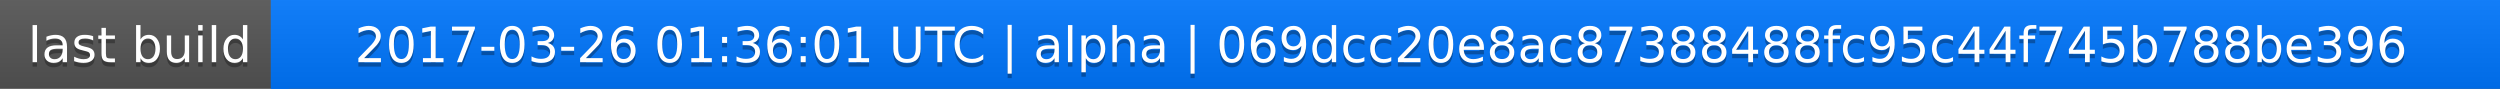
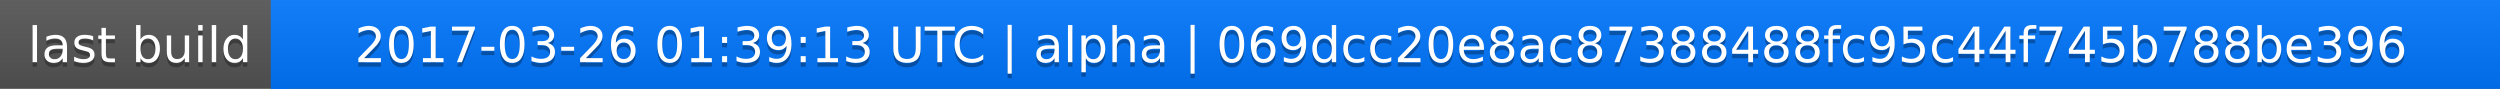
<svg xmlns="http://www.w3.org/2000/svg" width="563" height="20">
  <linearGradient id="a" x2="0" y2="100%">
    <stop offset="0" stop-color="#bbb" stop-opacity=".1" />
    <stop offset="1" stop-opacity=".1" />
  </linearGradient>
  <rect rx="0" width="563" height="20" fill="#555" />
  <rect rx="0" x="61" width="502" height="20" fill="#07f" />
  <path fill="#07f" d="M61 0h4v20h-4z" />
  <rect rx="0" width="563" height="20" fill="url(#a)" />
  <g fill="#fff" text-anchor="middle" font-family="DejaVu Sans,Verdana,Geneva,sans-serif" font-size="11">
    <text x="31.5" y="15" fill="#010101" fill-opacity=".3">last build</text>
    <text x="31.5" y="14">last build</text>
-     <text x="311" y="15" fill="#010101" fill-opacity=".3">2017-03-26 01:36:01 UTC | alpha | 069dcc20e8ac87388488fc95c44f745b788be396</text>
-     <text x="311" y="14">2017-03-26 01:36:01 UTC | alpha | 069dcc20e8ac87388488fc95c44f745b788be396</text>
+     <text x="311" y="15" fill="#010101" fill-opacity=".3">2017-03-26 01:39:13 UTC | alpha | 069dcc20e8ac87388488fc95c44f745b788be396</text>
+     <text x="311" y="14">2017-03-26 01:39:13 UTC | alpha | 069dcc20e8ac87388488fc95c44f745b788be396</text>
  </g>
</svg>
